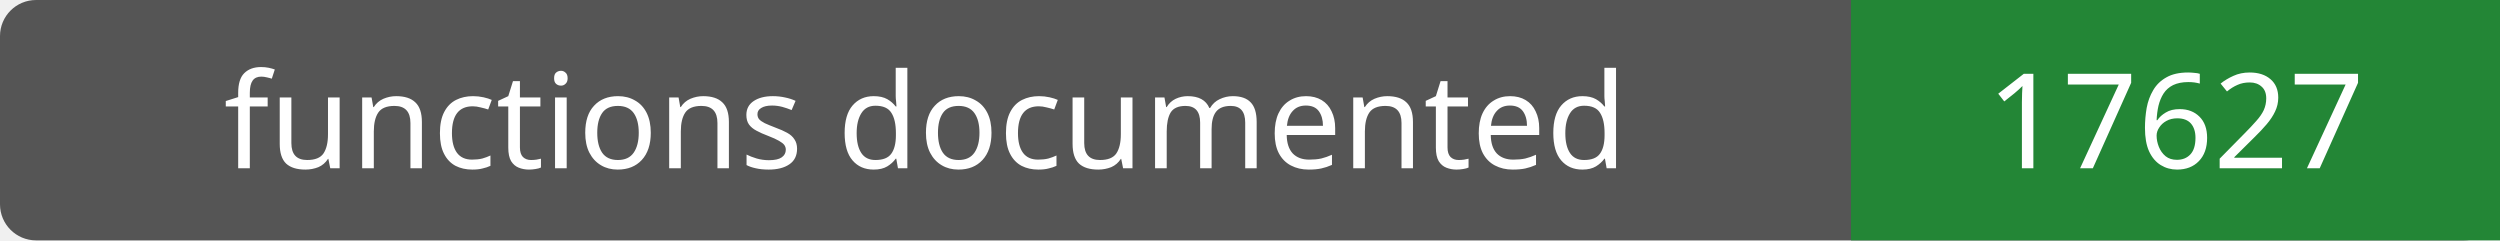
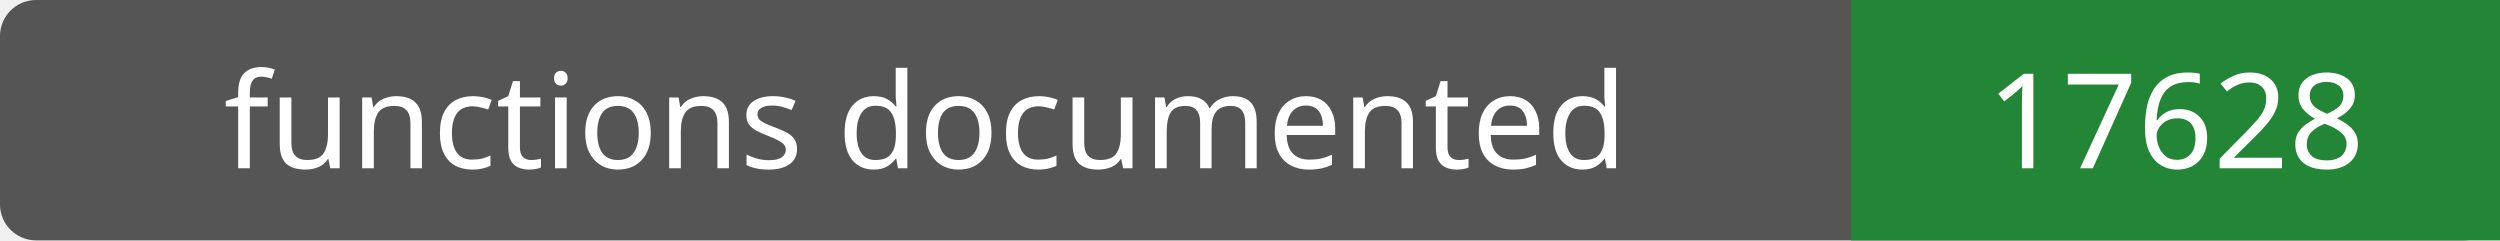
- <svg xmlns="http://www.w3.org/2000/svg" width="208" height="20" role="img" aria-label="functions documented: 17627">
+ <svg xmlns="http://www.w3.org/2000/svg" width="208" height="20" role="img" aria-label="functions documented: 17628">
  <rect width="208" height="20" rx="3" fill="#555" />
  <path fill="#238636" d="M154 0h54v20H154z" />
  <g fill="#fff" text-anchor="middle" font-family="Verdana,sans-serif" font-size="11">
    <text x="77.0" y="14">functions documented</text>
-     <text x="181.0" y="14">17627</text>
+     <text x="181.0" y="14">17628</text>
  </g>
</svg>
